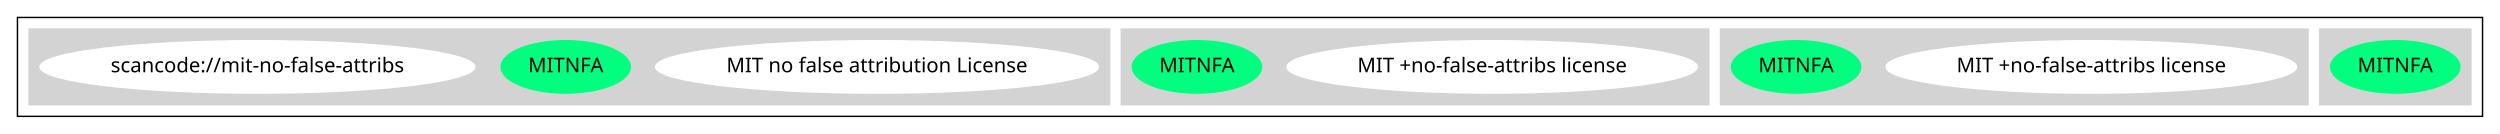
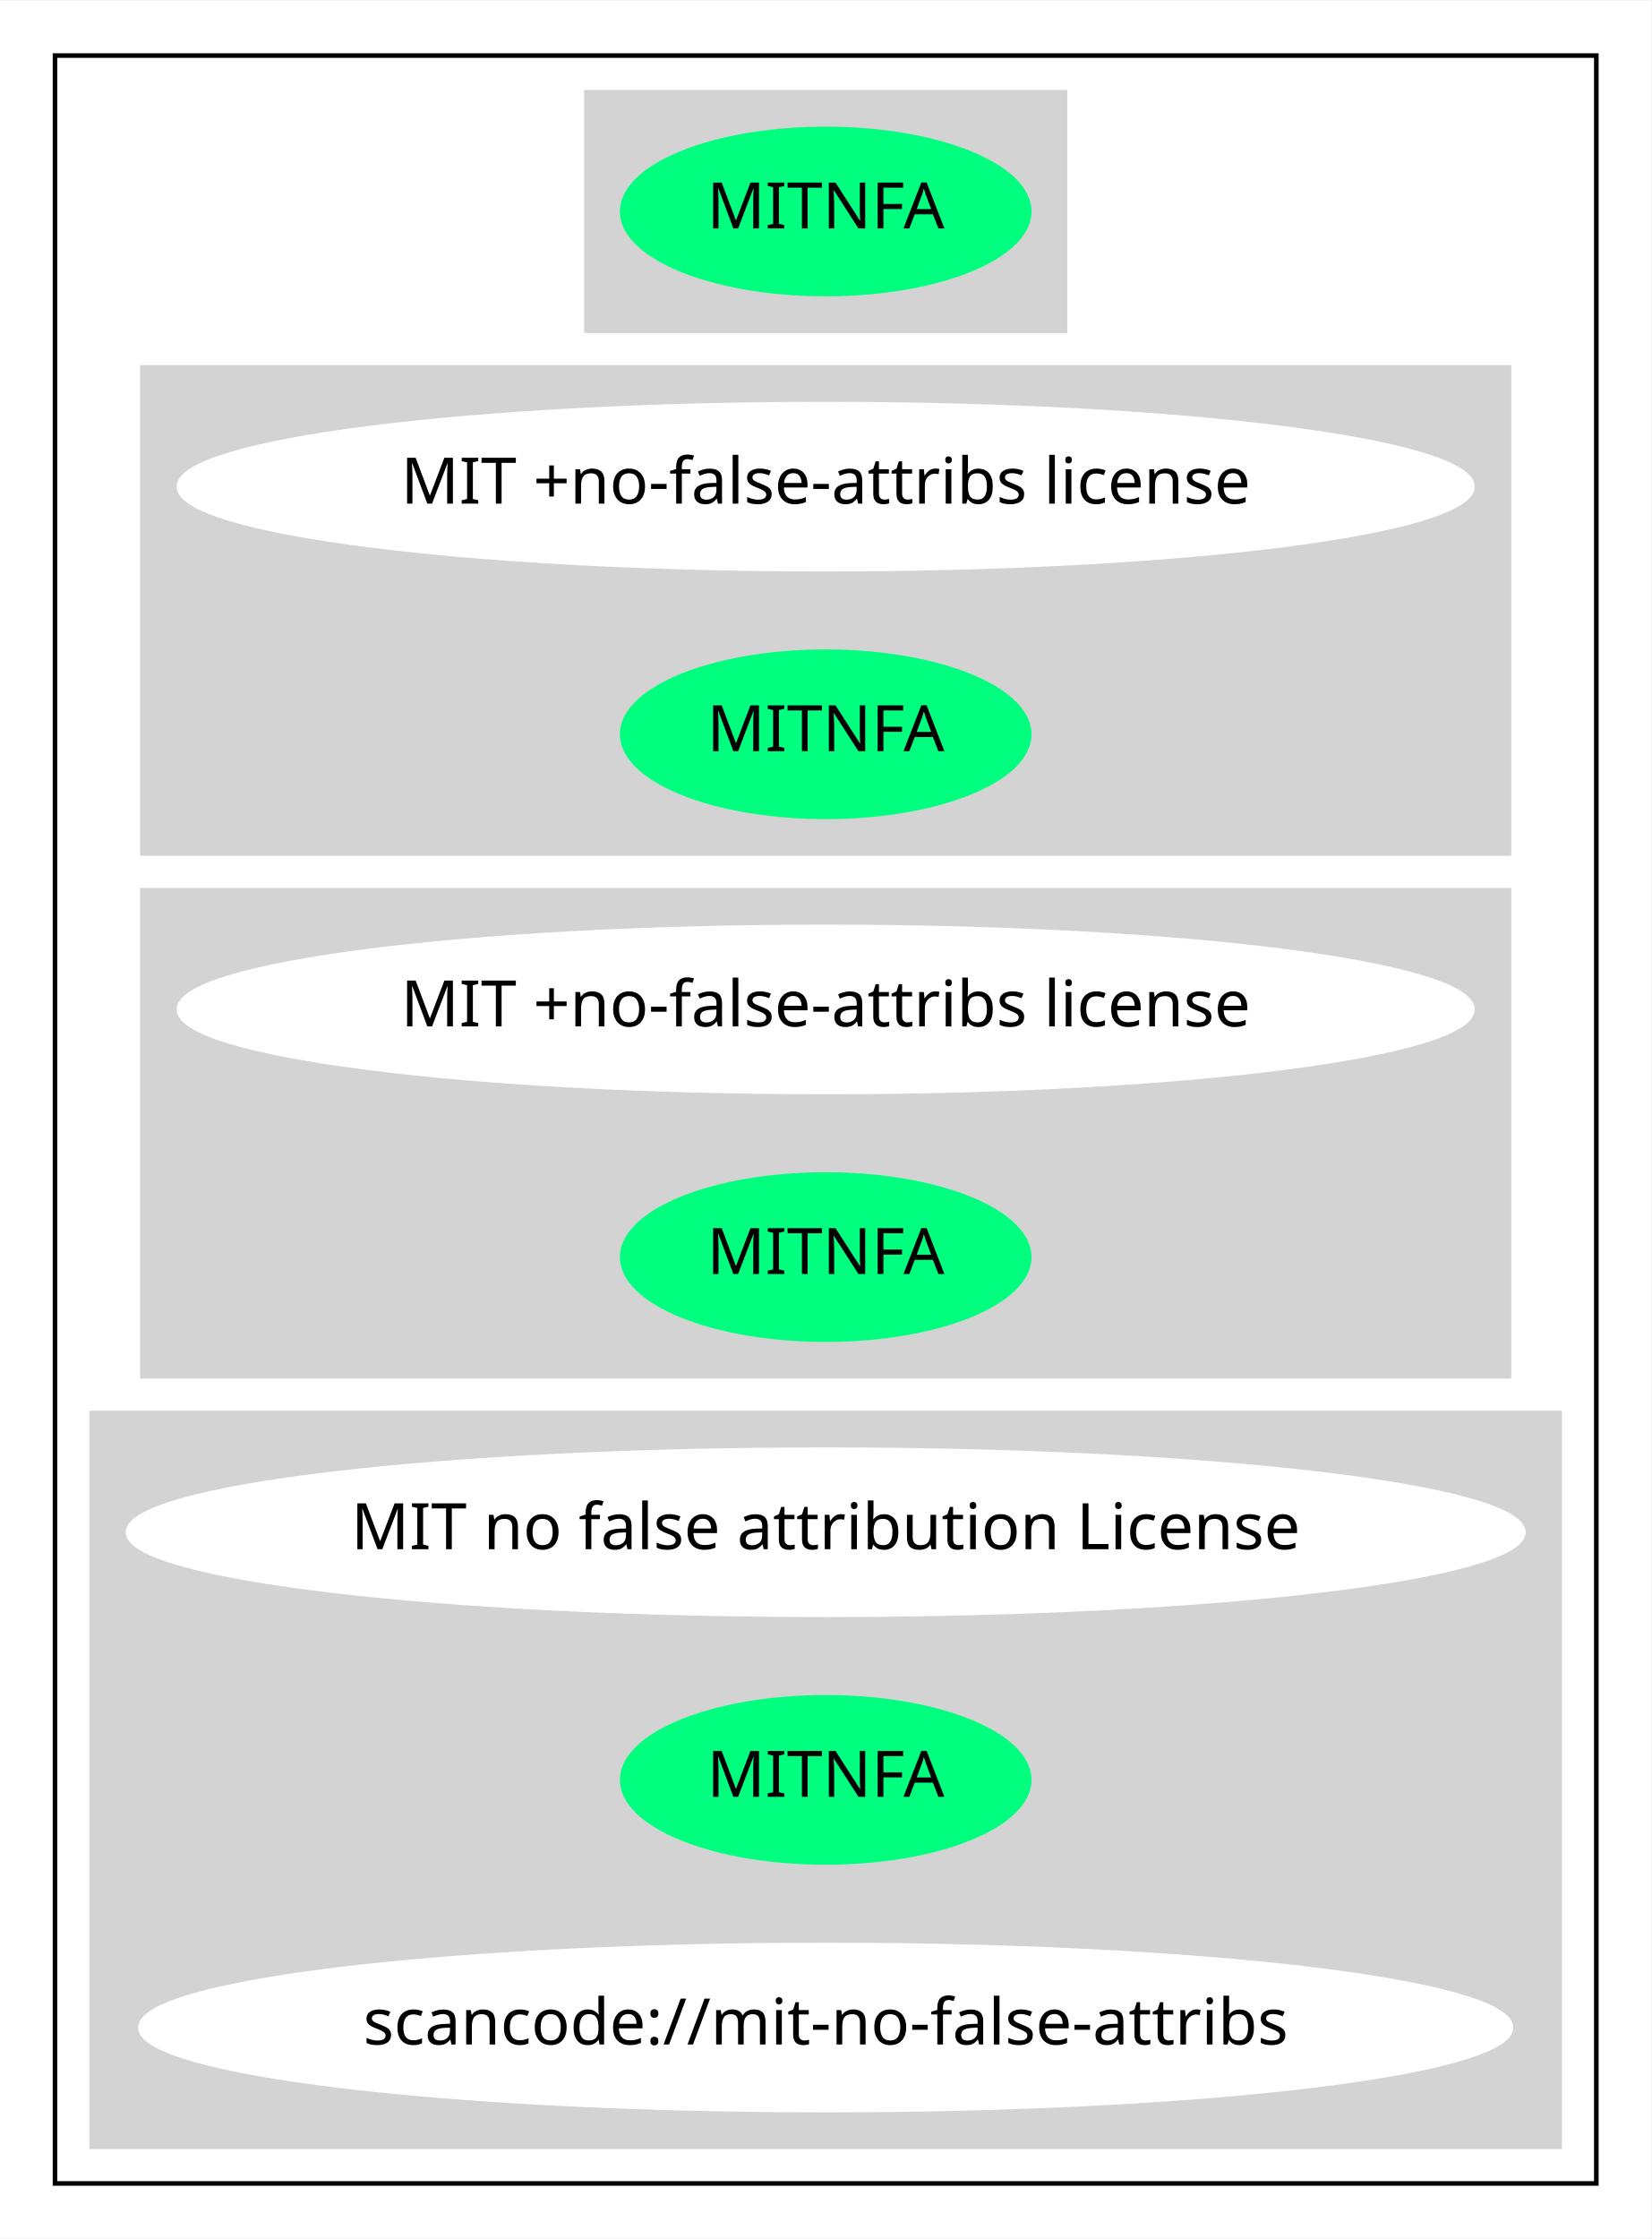
- <svg xmlns="http://www.w3.org/2000/svg" width="1719pt" height="92pt" viewBox="0.00 0.00 1719.00 92.00">
-   <g id="graph0" class="graph" transform="scale(1 1) rotate(0) translate(4 88)">
-     <polygon fill="white" stroke="transparent" points="-4,4 -4,-88 1715,-88 1715,4 -4,4" />
+ <svg xmlns="http://www.w3.org/2000/svg" width="360pt" height="488pt" viewBox="0.00 0.00 360.17 488.00">
+   <g id="graph0" class="graph" transform="scale(1 1) rotate(0) translate(4 484)">
+     <polygon fill="white" stroke="transparent" points="-4,4 -4,-484 356.17,-484 356.17,4 -4,4" />
    <g id="clust1" class="cluster">
-       <polygon fill="none" stroke="black" points="8,-8 8,-76 1703,-76 1703,-8 8,-8" />
+       <polygon fill="none" stroke="black" points="8,-8 8,-472 344.17,-472 344.17,-8 8,-8" />
    </g>
    <g id="clust2" class="cluster">
-       <polygon fill="lightgray" stroke="lightgray" points="1591,-16 1591,-68 1695,-68 1695,-16 1591,-16" />
+       <polygon fill="lightgray" stroke="lightgray" points="123.89,-412 123.89,-464 228.28,-464 228.28,-412 123.89,-412" />
    </g>
    <g id="clust3" class="cluster">
-       <polygon fill="lightgray" stroke="lightgray" points="1179,-16 1179,-68 1583,-68 1583,-16 1179,-16" />
+       <polygon fill="lightgray" stroke="lightgray" points="27.05,-298 27.05,-404 325.12,-404 325.12,-298 27.05,-298" />
    </g>
    <g id="clust4" class="cluster">
-       <polygon fill="lightgray" stroke="lightgray" points="767,-16 767,-68 1171,-68 1171,-16 767,-16" />
+       <polygon fill="lightgray" stroke="lightgray" points="27.05,-184 27.05,-290 325.12,-290 325.12,-184 27.05,-184" />
    </g>
    <g id="clust5" class="cluster">
-       <polygon fill="lightgray" stroke="lightgray" points="16,-16 16,-68 759,-68 759,-16 16,-16" />
+       <polygon fill="lightgray" stroke="lightgray" points="16,-16 16,-176 336.17,-176 336.17,-16 16,-16" />
    </g>
    <g id="node1" class="node">
-       <ellipse fill="springgreen" stroke="springgreen" cx="1643" cy="-42" rx="44.39" ry="18" />
-       <text text-anchor="middle" x="1643" y="-38.3" font-family="Times-Roman" font-size="14.00">MITNFA</text>
+       <ellipse fill="springgreen" stroke="springgreen" cx="176.09" cy="-438" rx="44.39" ry="18" />
+       <text text-anchor="middle" x="176.09" y="-434.3" font-family="Times-Roman" font-size="14.00">MITNFA</text>
    </g>
    <g id="node2" class="node">
-       <ellipse fill="white" stroke="white" cx="1434" cy="-42" rx="141.07" ry="18" />
-       <text text-anchor="middle" x="1434" y="-38.3" font-family="Times-Roman" font-size="14.00">MIT +no-false-attribs license</text>
+       <ellipse fill="white" stroke="white" cx="176.09" cy="-378" rx="141.07" ry="18" />
+       <text text-anchor="middle" x="176.09" y="-374.3" font-family="Times-Roman" font-size="14.00">MIT +no-false-attribs license</text>
    </g>
    <g id="node3" class="node">
-       <ellipse fill="springgreen" stroke="springgreen" cx="1231" cy="-42" rx="44.39" ry="18" />
-       <text text-anchor="middle" x="1231" y="-38.3" font-family="Times-Roman" font-size="14.00">MITNFA</text>
+       <ellipse fill="springgreen" stroke="springgreen" cx="176.09" cy="-324" rx="44.39" ry="18" />
+       <text text-anchor="middle" x="176.09" y="-320.3" font-family="Times-Roman" font-size="14.00">MITNFA</text>
    </g>
    <g id="node4" class="node">
-       <ellipse fill="white" stroke="white" cx="1022" cy="-42" rx="141.07" ry="18" />
-       <text text-anchor="middle" x="1022" y="-38.3" font-family="Times-Roman" font-size="14.00">MIT +no-false-attribs license</text>
+       <ellipse fill="white" stroke="white" cx="176.09" cy="-264" rx="141.07" ry="18" />
+       <text text-anchor="middle" x="176.09" y="-260.3" font-family="Times-Roman" font-size="14.00">MIT +no-false-attribs license</text>
    </g>
    <g id="node5" class="node">
-       <ellipse fill="springgreen" stroke="springgreen" cx="819" cy="-42" rx="44.39" ry="18" />
-       <text text-anchor="middle" x="819" y="-38.3" font-family="Times-Roman" font-size="14.00">MITNFA</text>
+       <ellipse fill="springgreen" stroke="springgreen" cx="176.09" cy="-210" rx="44.39" ry="18" />
+       <text text-anchor="middle" x="176.09" y="-206.3" font-family="Times-Roman" font-size="14.00">MITNFA</text>
    </g>
    <g id="node6" class="node">
-       <ellipse fill="white" stroke="white" cx="599" cy="-42" rx="152.17" ry="18" />
-       <text text-anchor="middle" x="599" y="-38.3" font-family="Times-Roman" font-size="14.00">MIT no false attribution License</text>
+       <ellipse fill="white" stroke="white" cx="176.09" cy="-150" rx="152.17" ry="18" />
+       <text text-anchor="middle" x="176.09" y="-146.3" font-family="Times-Roman" font-size="14.00">MIT no false attribution License</text>
    </g>
    <g id="node7" class="node">
-       <ellipse fill="springgreen" stroke="springgreen" cx="385" cy="-42" rx="44.39" ry="18" />
-       <text text-anchor="middle" x="385" y="-38.3" font-family="Times-Roman" font-size="14.00">MITNFA</text>
+       <ellipse fill="springgreen" stroke="springgreen" cx="176.09" cy="-96" rx="44.39" ry="18" />
+       <text text-anchor="middle" x="176.09" y="-92.3" font-family="Times-Roman" font-size="14.00">MITNFA</text>
    </g>
    <g id="node8" class="node">
-       <ellipse fill="white" stroke="white" cx="173" cy="-42" rx="149.47" ry="18" />
-       <text text-anchor="middle" x="173" y="-38.3" font-family="Times-Roman" font-size="14.00">scancode://mit-no-false-attribs</text>
+       <ellipse fill="white" stroke="white" cx="176.09" cy="-42" rx="149.47" ry="18" />
+       <text text-anchor="middle" x="176.09" y="-38.3" font-family="Times-Roman" font-size="14.00">scancode://mit-no-false-attribs</text>
    </g>
  </g>
</svg>
